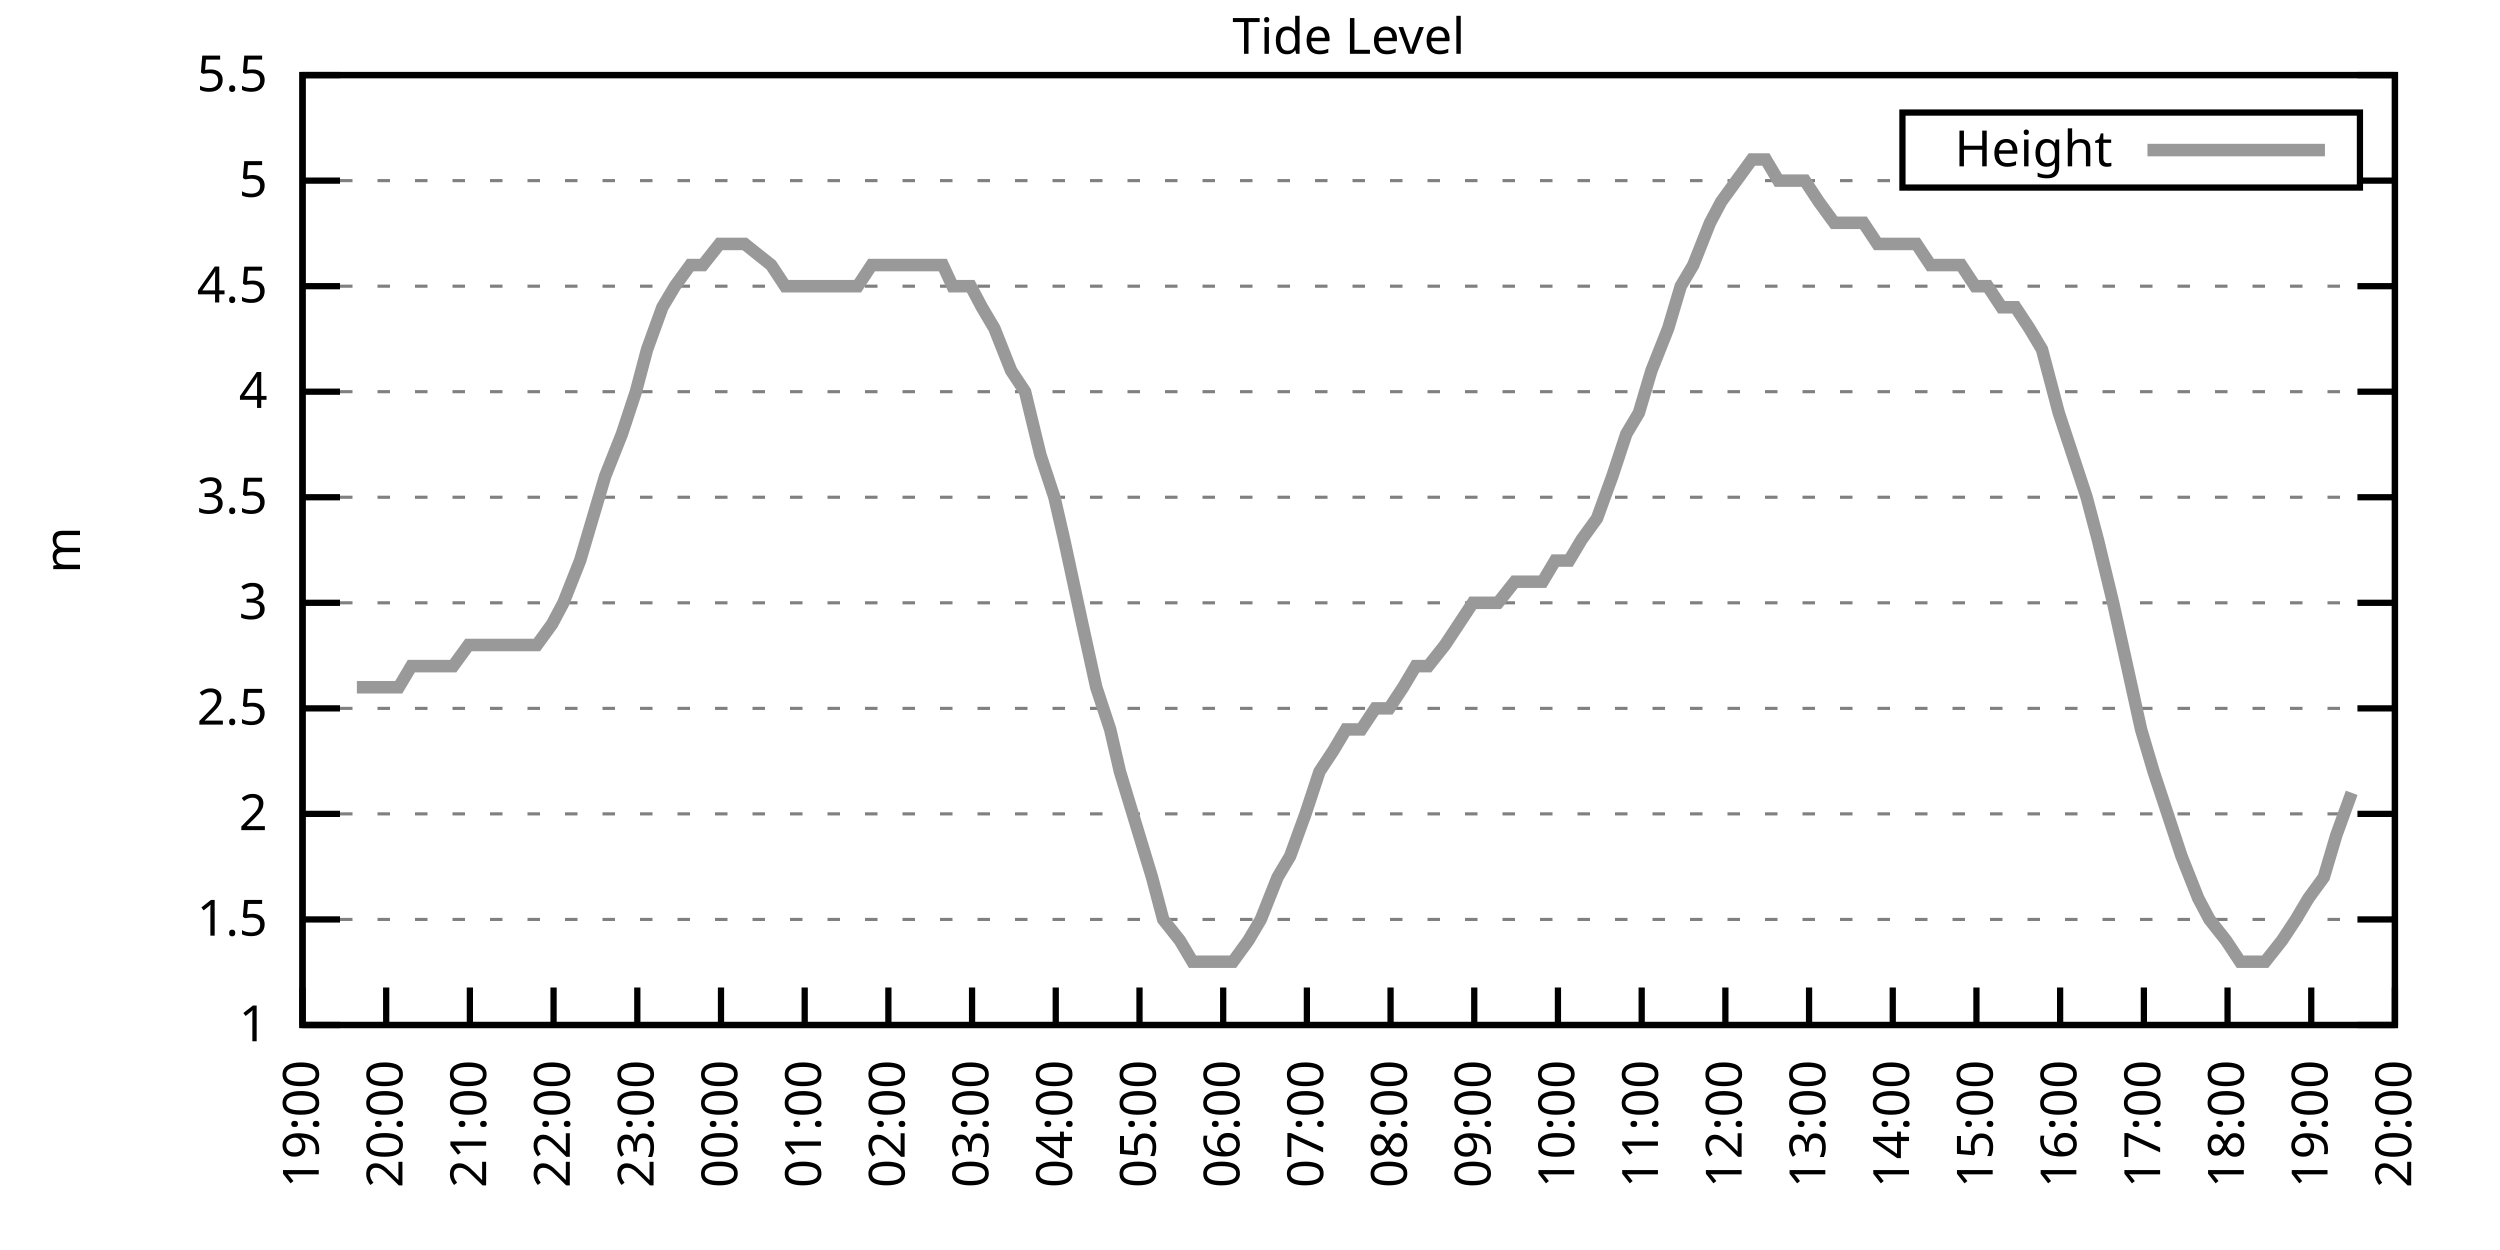
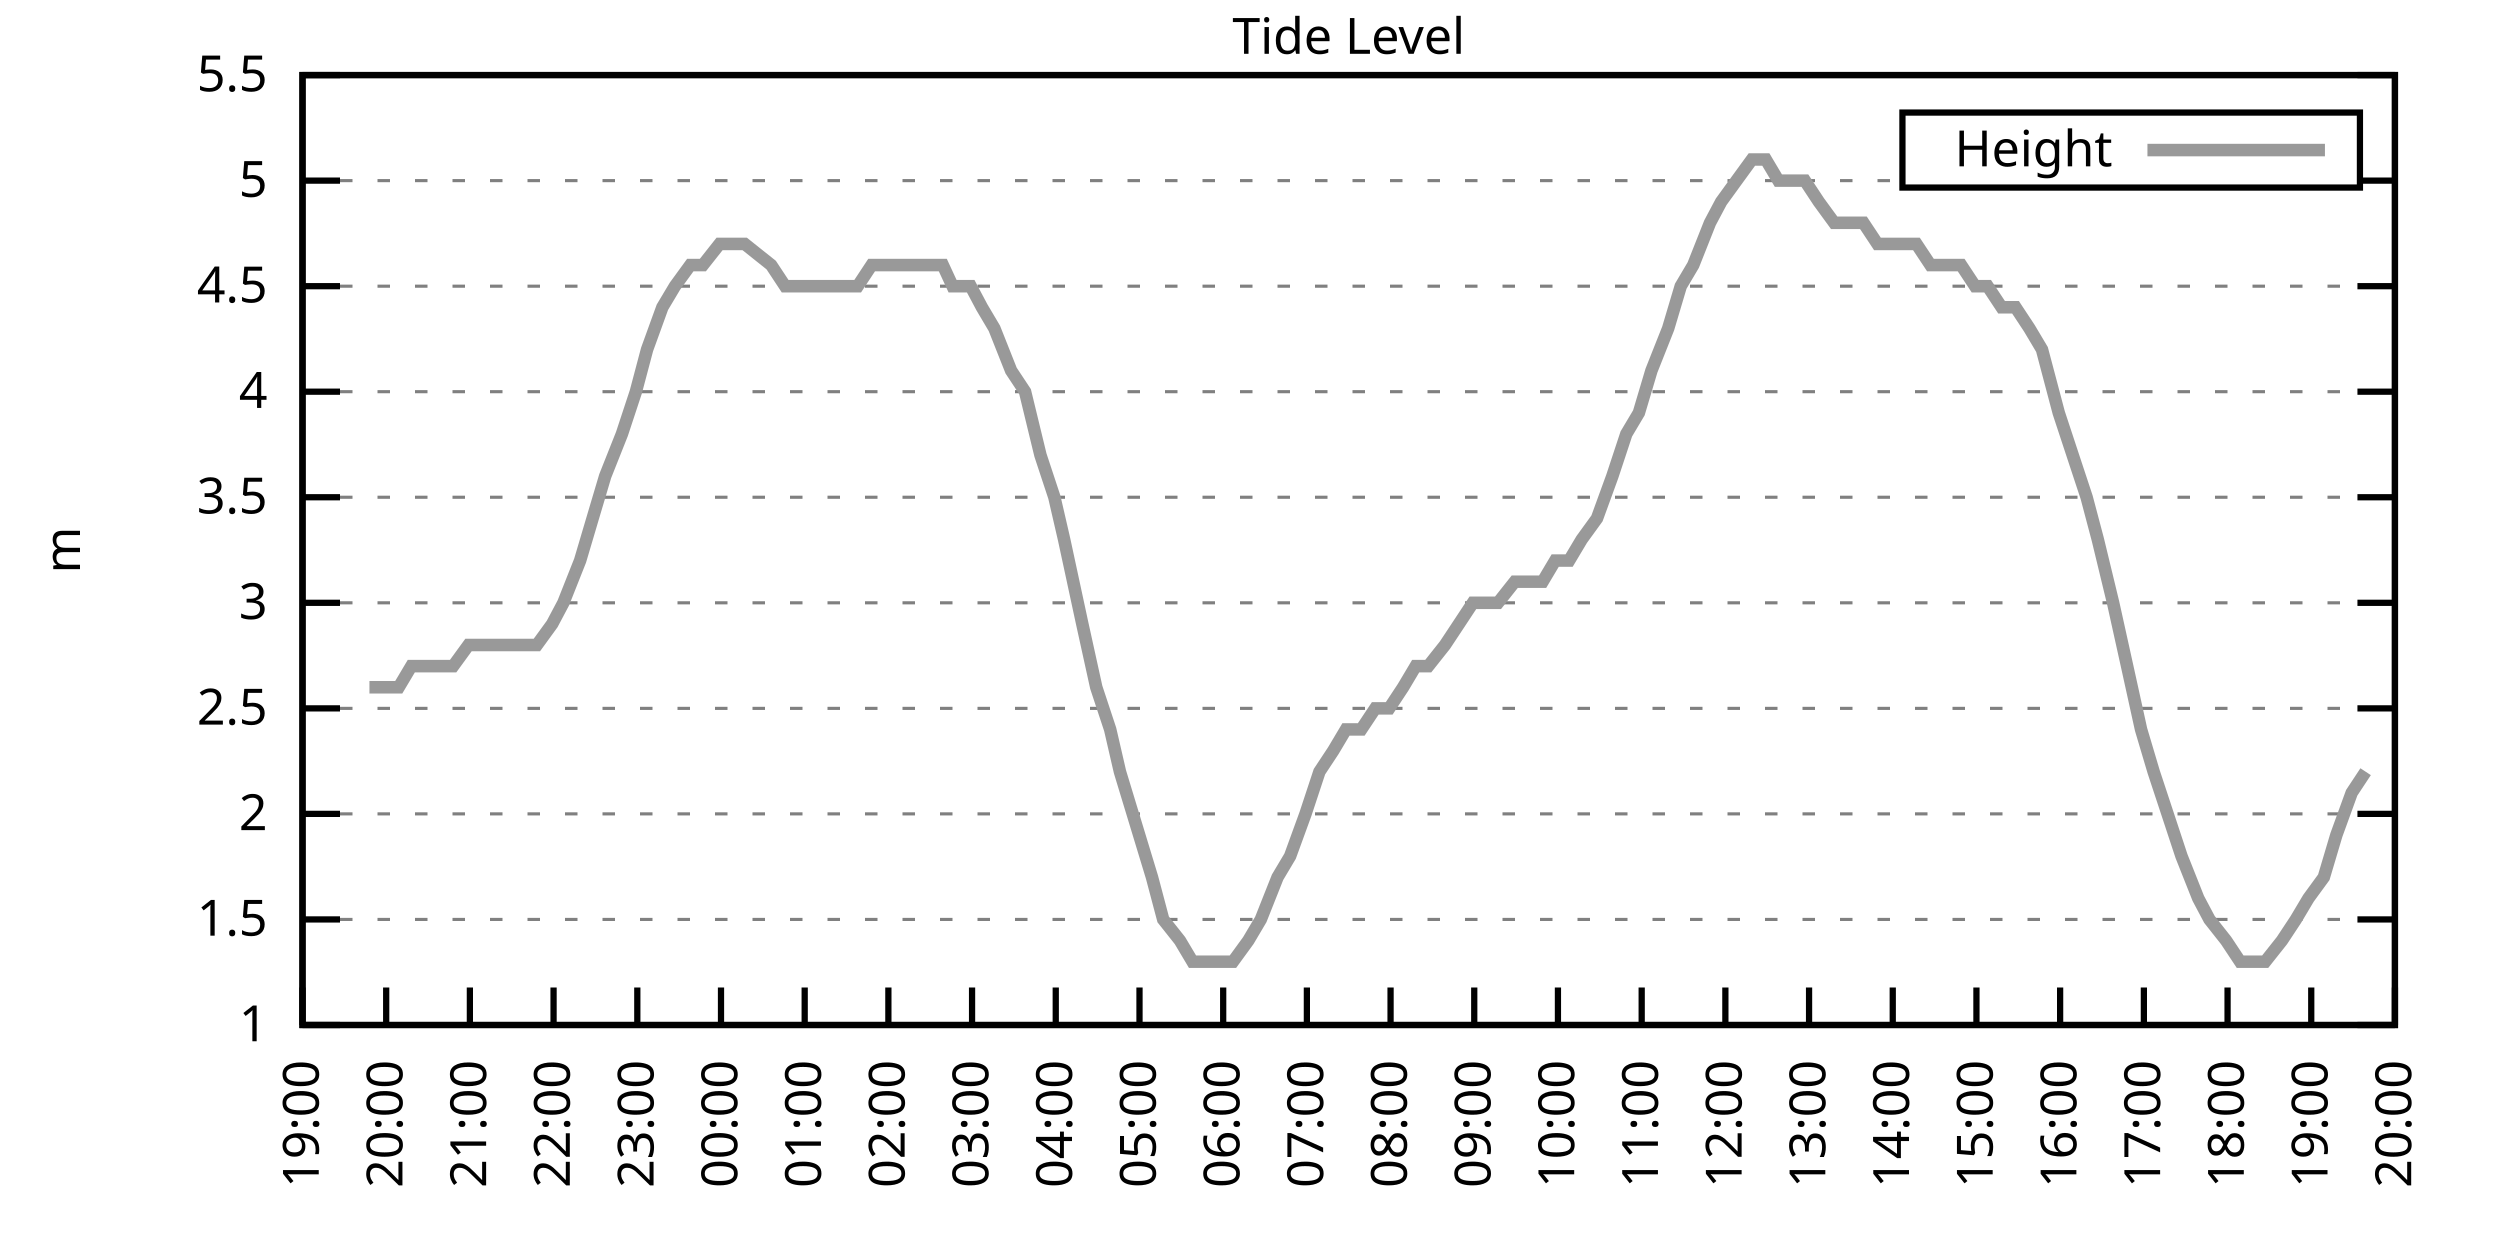
<svg xmlns="http://www.w3.org/2000/svg" xmlns:xlink="http://www.w3.org/1999/xlink" width="400" height="200" viewBox="0 0 400 200">
  <g id="gnuplot_canvas">
    <rect x="0" y="0" width="400" height="200" fill="none" />
    <defs>
      <circle id="gpDot" r="0.5" stroke-width="0.5" stroke="currentColor" />
      <path id="gpPt0" stroke-width="0.333" stroke="currentColor" d="M-1,0 h2 M0,-1 v2" />
      <path id="gpPt1" stroke-width="0.333" stroke="currentColor" d="M-1,-1 L1,1 M1,-1 L-1,1" />
      <path id="gpPt2" stroke-width="0.333" stroke="currentColor" d="M-1,0 L1,0 M0,-1 L0,1 M-1,-1 L1,1 M-1,1 L1,-1" />
      <rect id="gpPt3" stroke-width="0.333" stroke="currentColor" x="-1" y="-1" width="2" height="2" />
      <rect id="gpPt4" stroke-width="0.333" stroke="currentColor" fill="currentColor" x="-1" y="-1" width="2" height="2" />
      <circle id="gpPt5" stroke-width="0.333" stroke="currentColor" cx="0" cy="0" r="1" />
      <use xlink:href="#gpPt5" id="gpPt6" fill="currentColor" stroke="none" />
      <path id="gpPt7" stroke-width="0.333" stroke="currentColor" d="M0,-1.33 L-1.33,0.67 L1.33,0.67 z" />
      <use xlink:href="#gpPt7" id="gpPt8" fill="currentColor" stroke="none" />
      <use xlink:href="#gpPt7" id="gpPt9" stroke="currentColor" transform="rotate(180)" />
      <use xlink:href="#gpPt9" id="gpPt10" fill="currentColor" stroke="none" />
      <use xlink:href="#gpPt3" id="gpPt11" stroke="currentColor" transform="rotate(45)" />
      <use xlink:href="#gpPt11" id="gpPt12" fill="currentColor" stroke="none" />
      <path id="gpPt13" stroke-width="0.333" stroke="currentColor" d="M0,1.330 L1.265,0.411 L0.782,-1.067 L-0.782,-1.076 L-1.265,0.411 z" />
      <use xlink:href="#gpPt13" id="gpPt14" fill="currentColor" stroke="none" />
      <filter id="textbox" filterUnits="objectBoundingBox" x="0" y="0" height="1" width="1">
        <feFlood flood-color="white" flood-opacity="1" result="bgnd" />
        <feComposite in="SourceGraphic" in2="bgnd" operator="atop" />
      </filter>
      <filter id="greybox" filterUnits="objectBoundingBox" x="0" y="0" height="1" width="1">
        <feFlood flood-color="lightgrey" flood-opacity="1" result="grey" />
        <feComposite in="SourceGraphic" in2="grey" operator="atop" />
      </filter>
    </defs>
    <g fill="none" color="white" stroke="currentColor" stroke-width="1.00" stroke-linecap="butt" stroke-linejoin="miter">
</g>
    <g fill="none" color="black" stroke="currentColor" stroke-width="1.00" stroke-linecap="butt" stroke-linejoin="miter">
      <g stroke="none" shape-rendering="crispEdges">
        <polygon fill="rgb(255, 255, 255)" points="48.40,164.00 383.18,164.00 383.18,12.02 48.40,12.02 " />
      </g>
    </g>
    <g fill="none" color="black" stroke="currentColor" stroke-width="1.00" stroke-linecap="butt" stroke-linejoin="miter">
</g>
    <g fill="none" color="black" stroke="black" stroke-width="0.50" stroke-linecap="butt" stroke-linejoin="miter">
</g>
    <g fill="none" color="gray" stroke="currentColor" stroke-width="0.50" stroke-linecap="butt" stroke-linejoin="miter">
      <path stroke="gray" stroke-dasharray="2,4" class="gridline" d="M48.40,164.00 L383.19,164.00  " />
    </g>
    <g fill="none" color="gray" stroke="gray" stroke-width="1.00" stroke-linecap="butt" stroke-linejoin="miter">
</g>
    <g fill="none" color="black" stroke="currentColor" stroke-width="1.00" stroke-linecap="butt" stroke-linejoin="miter">
      <path stroke="black" d="M48.40,164.00 L54.40,164.00 M383.19,164.00 L377.19,164.00  " />
      <g transform="translate(42.80,166.60)" stroke="none" fill="black" font-family="Sans" font-size="8.00" text-anchor="end">
        <text>
          <tspan font-family="Sans"> 1</tspan>
        </text>
      </g>
    </g>
    <g fill="none" color="black" stroke="currentColor" stroke-width="1.00" stroke-linecap="butt" stroke-linejoin="miter">
</g>
    <g fill="none" color="black" stroke="black" stroke-width="0.50" stroke-linecap="butt" stroke-linejoin="miter">
</g>
    <g fill="none" color="gray" stroke="currentColor" stroke-width="0.50" stroke-linecap="butt" stroke-linejoin="miter">
      <path stroke="gray" stroke-dasharray="2,4" class="gridline" d="M48.40,147.11 L383.19,147.11  " />
    </g>
    <g fill="none" color="gray" stroke="gray" stroke-width="1.00" stroke-linecap="butt" stroke-linejoin="miter">
</g>
    <g fill="none" color="black" stroke="currentColor" stroke-width="1.00" stroke-linecap="butt" stroke-linejoin="miter">
      <path stroke="black" d="M48.40,147.11 L54.40,147.11 M383.19,147.11 L377.19,147.11  " />
      <g transform="translate(42.80,149.71)" stroke="none" fill="black" font-family="Sans" font-size="8.00" text-anchor="end">
        <text>
          <tspan font-family="Sans"> 1.5</tspan>
        </text>
      </g>
    </g>
    <g fill="none" color="black" stroke="currentColor" stroke-width="1.00" stroke-linecap="butt" stroke-linejoin="miter">
</g>
    <g fill="none" color="black" stroke="black" stroke-width="0.50" stroke-linecap="butt" stroke-linejoin="miter">
</g>
    <g fill="none" color="gray" stroke="currentColor" stroke-width="0.50" stroke-linecap="butt" stroke-linejoin="miter">
      <path stroke="gray" stroke-dasharray="2,4" class="gridline" d="M48.40,130.22 L383.19,130.22  " />
    </g>
    <g fill="none" color="gray" stroke="gray" stroke-width="1.00" stroke-linecap="butt" stroke-linejoin="miter">
</g>
    <g fill="none" color="black" stroke="currentColor" stroke-width="1.00" stroke-linecap="butt" stroke-linejoin="miter">
      <path stroke="black" d="M48.40,130.22 L54.40,130.22 M383.19,130.22 L377.19,130.22  " />
      <g transform="translate(42.80,132.82)" stroke="none" fill="black" font-family="Sans" font-size="8.00" text-anchor="end">
        <text>
          <tspan font-family="Sans"> 2</tspan>
        </text>
      </g>
    </g>
    <g fill="none" color="black" stroke="currentColor" stroke-width="1.00" stroke-linecap="butt" stroke-linejoin="miter">
</g>
    <g fill="none" color="black" stroke="black" stroke-width="0.50" stroke-linecap="butt" stroke-linejoin="miter">
</g>
    <g fill="none" color="gray" stroke="currentColor" stroke-width="0.50" stroke-linecap="butt" stroke-linejoin="miter">
      <path stroke="gray" stroke-dasharray="2,4" class="gridline" d="M48.40,113.34 L383.19,113.34  " />
    </g>
    <g fill="none" color="gray" stroke="gray" stroke-width="1.00" stroke-linecap="butt" stroke-linejoin="miter">
</g>
    <g fill="none" color="black" stroke="currentColor" stroke-width="1.00" stroke-linecap="butt" stroke-linejoin="miter">
      <path stroke="black" d="M48.40,113.34 L54.40,113.34 M383.19,113.34 L377.19,113.34  " />
      <g transform="translate(42.80,115.94)" stroke="none" fill="black" font-family="Sans" font-size="8.00" text-anchor="end">
        <text>
          <tspan font-family="Sans"> 2.5</tspan>
        </text>
      </g>
    </g>
    <g fill="none" color="black" stroke="currentColor" stroke-width="1.00" stroke-linecap="butt" stroke-linejoin="miter">
</g>
    <g fill="none" color="black" stroke="black" stroke-width="0.50" stroke-linecap="butt" stroke-linejoin="miter">
</g>
    <g fill="none" color="gray" stroke="currentColor" stroke-width="0.50" stroke-linecap="butt" stroke-linejoin="miter">
      <path stroke="gray" stroke-dasharray="2,4" class="gridline" d="M48.40,96.45 L383.19,96.45  " />
    </g>
    <g fill="none" color="gray" stroke="gray" stroke-width="1.00" stroke-linecap="butt" stroke-linejoin="miter">
</g>
    <g fill="none" color="black" stroke="currentColor" stroke-width="1.00" stroke-linecap="butt" stroke-linejoin="miter">
      <path stroke="black" d="M48.40,96.45 L54.40,96.45 M383.19,96.45 L377.19,96.45  " />
      <g transform="translate(42.80,99.05)" stroke="none" fill="black" font-family="Sans" font-size="8.00" text-anchor="end">
        <text>
          <tspan font-family="Sans"> 3</tspan>
        </text>
      </g>
    </g>
    <g fill="none" color="black" stroke="currentColor" stroke-width="1.00" stroke-linecap="butt" stroke-linejoin="miter">
</g>
    <g fill="none" color="black" stroke="black" stroke-width="0.50" stroke-linecap="butt" stroke-linejoin="miter">
</g>
    <g fill="none" color="gray" stroke="currentColor" stroke-width="0.50" stroke-linecap="butt" stroke-linejoin="miter">
      <path stroke="gray" stroke-dasharray="2,4" class="gridline" d="M48.40,79.56 L383.19,79.56  " />
    </g>
    <g fill="none" color="gray" stroke="gray" stroke-width="1.00" stroke-linecap="butt" stroke-linejoin="miter">
</g>
    <g fill="none" color="black" stroke="currentColor" stroke-width="1.00" stroke-linecap="butt" stroke-linejoin="miter">
      <path stroke="black" d="M48.40,79.56 L54.40,79.56 M383.19,79.56 L377.19,79.56  " />
      <g transform="translate(42.80,82.16)" stroke="none" fill="black" font-family="Sans" font-size="8.00" text-anchor="end">
        <text>
          <tspan font-family="Sans"> 3.5</tspan>
        </text>
      </g>
    </g>
    <g fill="none" color="black" stroke="currentColor" stroke-width="1.00" stroke-linecap="butt" stroke-linejoin="miter">
</g>
    <g fill="none" color="black" stroke="black" stroke-width="0.50" stroke-linecap="butt" stroke-linejoin="miter">
</g>
    <g fill="none" color="gray" stroke="currentColor" stroke-width="0.50" stroke-linecap="butt" stroke-linejoin="miter">
      <path stroke="gray" stroke-dasharray="2,4" class="gridline" d="M48.40,62.67 L383.19,62.67  " />
    </g>
    <g fill="none" color="gray" stroke="gray" stroke-width="1.00" stroke-linecap="butt" stroke-linejoin="miter">
</g>
    <g fill="none" color="black" stroke="currentColor" stroke-width="1.00" stroke-linecap="butt" stroke-linejoin="miter">
      <path stroke="black" d="M48.40,62.67 L54.40,62.67 M383.19,62.67 L377.19,62.67  " />
      <g transform="translate(42.80,65.27)" stroke="none" fill="black" font-family="Sans" font-size="8.00" text-anchor="end">
        <text>
          <tspan font-family="Sans"> 4</tspan>
        </text>
      </g>
    </g>
    <g fill="none" color="black" stroke="currentColor" stroke-width="1.00" stroke-linecap="butt" stroke-linejoin="miter">
</g>
    <g fill="none" color="black" stroke="black" stroke-width="0.50" stroke-linecap="butt" stroke-linejoin="miter">
</g>
    <g fill="none" color="gray" stroke="currentColor" stroke-width="0.50" stroke-linecap="butt" stroke-linejoin="miter">
      <path stroke="gray" stroke-dasharray="2,4" class="gridline" d="M48.40,45.79 L383.19,45.79  " />
    </g>
    <g fill="none" color="gray" stroke="gray" stroke-width="1.00" stroke-linecap="butt" stroke-linejoin="miter">
</g>
    <g fill="none" color="black" stroke="currentColor" stroke-width="1.00" stroke-linecap="butt" stroke-linejoin="miter">
      <path stroke="black" d="M48.40,45.79 L54.40,45.79 M383.19,45.79 L377.19,45.79  " />
      <g transform="translate(42.80,48.39)" stroke="none" fill="black" font-family="Sans" font-size="8.00" text-anchor="end">
        <text>
          <tspan font-family="Sans"> 4.5</tspan>
        </text>
      </g>
    </g>
    <g fill="none" color="black" stroke="currentColor" stroke-width="1.00" stroke-linecap="butt" stroke-linejoin="miter">
</g>
    <g fill="none" color="black" stroke="black" stroke-width="0.50" stroke-linecap="butt" stroke-linejoin="miter">
</g>
    <g fill="none" color="gray" stroke="currentColor" stroke-width="0.50" stroke-linecap="butt" stroke-linejoin="miter">
      <path stroke="gray" stroke-dasharray="2,4" class="gridline" d="M48.40,28.90 L304.39,28.90 M377.59,28.90 L383.19,28.90  " />
    </g>
    <g fill="none" color="gray" stroke="gray" stroke-width="1.00" stroke-linecap="butt" stroke-linejoin="miter">
</g>
    <g fill="none" color="black" stroke="currentColor" stroke-width="1.00" stroke-linecap="butt" stroke-linejoin="miter">
      <path stroke="black" d="M48.40,28.90 L54.40,28.90 M383.19,28.90 L377.19,28.90  " />
      <g transform="translate(42.80,31.50)" stroke="none" fill="black" font-family="Sans" font-size="8.00" text-anchor="end">
        <text>
          <tspan font-family="Sans"> 5</tspan>
        </text>
      </g>
    </g>
    <g fill="none" color="black" stroke="currentColor" stroke-width="1.00" stroke-linecap="butt" stroke-linejoin="miter">
</g>
    <g fill="none" color="black" stroke="black" stroke-width="0.50" stroke-linecap="butt" stroke-linejoin="miter">
</g>
    <g fill="none" color="gray" stroke="currentColor" stroke-width="0.50" stroke-linecap="butt" stroke-linejoin="miter">
      <path stroke="gray" stroke-dasharray="2,4" class="gridline" d="M48.40,12.01 L383.19,12.01  " />
    </g>
    <g fill="none" color="gray" stroke="gray" stroke-width="1.00" stroke-linecap="butt" stroke-linejoin="miter">
</g>
    <g fill="none" color="black" stroke="currentColor" stroke-width="1.00" stroke-linecap="butt" stroke-linejoin="miter">
      <path stroke="black" d="M48.40,12.01 L54.40,12.01 M383.19,12.01 L377.19,12.01  " />
      <g transform="translate(42.80,14.61)" stroke="none" fill="black" font-family="Sans" font-size="8.00" text-anchor="end">
        <text>
          <tspan font-family="Sans"> 5.5</tspan>
        </text>
      </g>
    </g>
    <g fill="none" color="black" stroke="currentColor" stroke-width="1.00" stroke-linecap="butt" stroke-linejoin="miter">
      <path stroke="black" d="M48.40,164.00 L48.40,158.00  " />
      <g transform="translate(51.00,169.60) rotate(270.00)" stroke="none" fill="black" font-family="Sans" font-size="8.00" text-anchor="end">
        <text>
          <tspan font-family="Sans">19:00</tspan>
        </text>
      </g>
    </g>
    <g fill="none" color="black" stroke="currentColor" stroke-width="1.00" stroke-linecap="butt" stroke-linejoin="miter">
      <path stroke="black" d="M61.79,164.00 L61.79,158.00  " />
      <g transform="translate(64.39,169.60) rotate(270.00)" stroke="none" fill="black" font-family="Sans" font-size="8.00" text-anchor="end">
        <text>
          <tspan font-family="Sans">20:00</tspan>
        </text>
      </g>
    </g>
    <g fill="none" color="black" stroke="currentColor" stroke-width="1.00" stroke-linecap="butt" stroke-linejoin="miter">
      <path stroke="black" d="M75.18,164.00 L75.18,158.00  " />
      <g transform="translate(77.78,169.60) rotate(270.00)" stroke="none" fill="black" font-family="Sans" font-size="8.00" text-anchor="end">
        <text>
          <tspan font-family="Sans">21:00</tspan>
        </text>
      </g>
    </g>
    <g fill="none" color="black" stroke="currentColor" stroke-width="1.00" stroke-linecap="butt" stroke-linejoin="miter">
      <path stroke="black" d="M88.57,164.00 L88.57,158.00  " />
      <g transform="translate(91.17,169.60) rotate(270.00)" stroke="none" fill="black" font-family="Sans" font-size="8.00" text-anchor="end">
        <text>
          <tspan font-family="Sans">22:00</tspan>
        </text>
      </g>
    </g>
    <g fill="none" color="black" stroke="currentColor" stroke-width="1.00" stroke-linecap="butt" stroke-linejoin="miter">
      <path stroke="black" d="M101.97,164.00 L101.97,158.00  " />
      <g transform="translate(104.57,169.60) rotate(270.00)" stroke="none" fill="black" font-family="Sans" font-size="8.00" text-anchor="end">
        <text>
          <tspan font-family="Sans">23:00</tspan>
        </text>
      </g>
    </g>
    <g fill="none" color="black" stroke="currentColor" stroke-width="1.00" stroke-linecap="butt" stroke-linejoin="miter">
      <path stroke="black" d="M115.36,164.00 L115.36,158.00  " />
      <g transform="translate(117.96,169.60) rotate(270.00)" stroke="none" fill="black" font-family="Sans" font-size="8.00" text-anchor="end">
        <text>
          <tspan font-family="Sans">00:00</tspan>
        </text>
      </g>
    </g>
    <g fill="none" color="black" stroke="currentColor" stroke-width="1.00" stroke-linecap="butt" stroke-linejoin="miter">
      <path stroke="black" d="M128.75,164.00 L128.75,158.00  " />
      <g transform="translate(131.35,169.60) rotate(270.00)" stroke="none" fill="black" font-family="Sans" font-size="8.00" text-anchor="end">
        <text>
          <tspan font-family="Sans">01:00</tspan>
        </text>
      </g>
    </g>
    <g fill="none" color="black" stroke="currentColor" stroke-width="1.00" stroke-linecap="butt" stroke-linejoin="miter">
      <path stroke="black" d="M142.14,164.00 L142.14,158.00  " />
      <g transform="translate(144.74,169.60) rotate(270.00)" stroke="none" fill="black" font-family="Sans" font-size="8.00" text-anchor="end">
        <text>
          <tspan font-family="Sans">02:00</tspan>
        </text>
      </g>
    </g>
    <g fill="none" color="black" stroke="currentColor" stroke-width="1.00" stroke-linecap="butt" stroke-linejoin="miter">
      <path stroke="black" d="M155.53,164.00 L155.53,158.00  " />
      <g transform="translate(158.13,169.60) rotate(270.00)" stroke="none" fill="black" font-family="Sans" font-size="8.00" text-anchor="end">
        <text>
          <tspan font-family="Sans">03:00</tspan>
        </text>
      </g>
    </g>
    <g fill="none" color="black" stroke="currentColor" stroke-width="1.00" stroke-linecap="butt" stroke-linejoin="miter">
      <path stroke="black" d="M168.92,164.00 L168.92,158.00  " />
      <g transform="translate(171.52,169.60) rotate(270.00)" stroke="none" fill="black" font-family="Sans" font-size="8.00" text-anchor="end">
        <text>
          <tspan font-family="Sans">04:00</tspan>
        </text>
      </g>
    </g>
    <g fill="none" color="black" stroke="currentColor" stroke-width="1.00" stroke-linecap="butt" stroke-linejoin="miter">
      <path stroke="black" d="M182.32,164.00 L182.32,158.00  " />
      <g transform="translate(184.92,169.60) rotate(270.00)" stroke="none" fill="black" font-family="Sans" font-size="8.00" text-anchor="end">
        <text>
          <tspan font-family="Sans">05:00</tspan>
        </text>
      </g>
    </g>
    <g fill="none" color="black" stroke="currentColor" stroke-width="1.00" stroke-linecap="butt" stroke-linejoin="miter">
      <path stroke="black" d="M195.71,164.00 L195.71,158.00  " />
      <g transform="translate(198.31,169.60) rotate(270.00)" stroke="none" fill="black" font-family="Sans" font-size="8.00" text-anchor="end">
        <text>
          <tspan font-family="Sans">06:00</tspan>
        </text>
      </g>
    </g>
    <g fill="none" color="black" stroke="currentColor" stroke-width="1.00" stroke-linecap="butt" stroke-linejoin="miter">
      <path stroke="black" d="M209.10,164.00 L209.10,158.00  " />
      <g transform="translate(211.70,169.60) rotate(270.00)" stroke="none" fill="black" font-family="Sans" font-size="8.00" text-anchor="end">
        <text>
          <tspan font-family="Sans">07:00</tspan>
        </text>
      </g>
    </g>
    <g fill="none" color="black" stroke="currentColor" stroke-width="1.00" stroke-linecap="butt" stroke-linejoin="miter">
      <path stroke="black" d="M222.49,164.00 L222.49,158.00  " />
      <g transform="translate(225.09,169.60) rotate(270.00)" stroke="none" fill="black" font-family="Sans" font-size="8.00" text-anchor="end">
        <text>
          <tspan font-family="Sans">08:00</tspan>
        </text>
      </g>
    </g>
    <g fill="none" color="black" stroke="currentColor" stroke-width="1.00" stroke-linecap="butt" stroke-linejoin="miter">
      <path stroke="black" d="M235.88,164.00 L235.88,158.00  " />
      <g transform="translate(238.48,169.60) rotate(270.00)" stroke="none" fill="black" font-family="Sans" font-size="8.00" text-anchor="end">
        <text>
          <tspan font-family="Sans">09:00</tspan>
        </text>
      </g>
    </g>
    <g fill="none" color="black" stroke="currentColor" stroke-width="1.00" stroke-linecap="butt" stroke-linejoin="miter">
      <path stroke="black" d="M249.27,164.00 L249.27,158.00  " />
      <g transform="translate(251.87,169.60) rotate(270.00)" stroke="none" fill="black" font-family="Sans" font-size="8.00" text-anchor="end">
        <text>
          <tspan font-family="Sans">10:00</tspan>
        </text>
      </g>
    </g>
    <g fill="none" color="black" stroke="currentColor" stroke-width="1.00" stroke-linecap="butt" stroke-linejoin="miter">
      <path stroke="black" d="M262.67,164.00 L262.67,158.00  " />
      <g transform="translate(265.27,169.60) rotate(270.00)" stroke="none" fill="black" font-family="Sans" font-size="8.00" text-anchor="end">
        <text>
          <tspan font-family="Sans">11:00</tspan>
        </text>
      </g>
    </g>
    <g fill="none" color="black" stroke="currentColor" stroke-width="1.00" stroke-linecap="butt" stroke-linejoin="miter">
      <path stroke="black" d="M276.06,164.00 L276.06,158.00  " />
      <g transform="translate(278.66,169.60) rotate(270.00)" stroke="none" fill="black" font-family="Sans" font-size="8.00" text-anchor="end">
        <text>
          <tspan font-family="Sans">12:00</tspan>
        </text>
      </g>
    </g>
    <g fill="none" color="black" stroke="currentColor" stroke-width="1.00" stroke-linecap="butt" stroke-linejoin="miter">
      <path stroke="black" d="M289.45,164.00 L289.45,158.00  " />
      <g transform="translate(292.05,169.60) rotate(270.00)" stroke="none" fill="black" font-family="Sans" font-size="8.00" text-anchor="end">
        <text>
          <tspan font-family="Sans">13:00</tspan>
        </text>
      </g>
    </g>
    <g fill="none" color="black" stroke="currentColor" stroke-width="1.00" stroke-linecap="butt" stroke-linejoin="miter">
      <path stroke="black" d="M302.84,164.00 L302.84,158.00  " />
      <g transform="translate(305.44,169.60) rotate(270.00)" stroke="none" fill="black" font-family="Sans" font-size="8.00" text-anchor="end">
        <text>
          <tspan font-family="Sans">14:00</tspan>
        </text>
      </g>
    </g>
    <g fill="none" color="black" stroke="currentColor" stroke-width="1.00" stroke-linecap="butt" stroke-linejoin="miter">
      <path stroke="black" d="M316.23,164.00 L316.23,158.00  " />
      <g transform="translate(318.83,169.60) rotate(270.00)" stroke="none" fill="black" font-family="Sans" font-size="8.00" text-anchor="end">
        <text>
          <tspan font-family="Sans">15:00</tspan>
        </text>
      </g>
    </g>
    <g fill="none" color="black" stroke="currentColor" stroke-width="1.00" stroke-linecap="butt" stroke-linejoin="miter">
      <path stroke="black" d="M329.62,164.00 L329.62,158.00  " />
      <g transform="translate(332.22,169.60) rotate(270.00)" stroke="none" fill="black" font-family="Sans" font-size="8.00" text-anchor="end">
        <text>
          <tspan font-family="Sans">16:00</tspan>
        </text>
      </g>
    </g>
    <g fill="none" color="black" stroke="currentColor" stroke-width="1.00" stroke-linecap="butt" stroke-linejoin="miter">
      <path stroke="black" d="M343.02,164.00 L343.02,158.00  " />
      <g transform="translate(345.62,169.60) rotate(270.00)" stroke="none" fill="black" font-family="Sans" font-size="8.00" text-anchor="end">
        <text>
          <tspan font-family="Sans">17:00</tspan>
        </text>
      </g>
    </g>
    <g fill="none" color="black" stroke="currentColor" stroke-width="1.00" stroke-linecap="butt" stroke-linejoin="miter">
      <path stroke="black" d="M356.41,164.00 L356.41,158.00  " />
      <g transform="translate(359.01,169.60) rotate(270.00)" stroke="none" fill="black" font-family="Sans" font-size="8.00" text-anchor="end">
        <text>
          <tspan font-family="Sans">18:00</tspan>
        </text>
      </g>
    </g>
    <g fill="none" color="black" stroke="currentColor" stroke-width="1.00" stroke-linecap="butt" stroke-linejoin="miter">
      <path stroke="black" d="M369.80,164.00 L369.80,158.00  " />
      <g transform="translate(372.40,169.60) rotate(270.00)" stroke="none" fill="black" font-family="Sans" font-size="8.00" text-anchor="end">
        <text>
          <tspan font-family="Sans">19:00</tspan>
        </text>
      </g>
    </g>
    <g fill="none" color="black" stroke="currentColor" stroke-width="1.00" stroke-linecap="butt" stroke-linejoin="miter">
      <path stroke="black" d="M383.19,164.00 L383.19,158.00  " />
      <g transform="translate(385.79,169.60) rotate(270.00)" stroke="none" fill="black" font-family="Sans" font-size="8.00" text-anchor="end">
        <text>
          <tspan font-family="Sans">20:00</tspan>
        </text>
      </g>
    </g>
    <g fill="none" color="black" stroke="currentColor" stroke-width="1.00" stroke-linecap="butt" stroke-linejoin="miter">
</g>
    <g fill="none" color="black" stroke="currentColor" stroke-width="1.00" stroke-linecap="butt" stroke-linejoin="miter">
      <path stroke="black" d="M48.40,12.01 L48.40,164.00 L383.19,164.00 L383.19,12.01 L48.40,12.01 Z  " />
    </g>
    <g fill="none" color="black" stroke="currentColor" stroke-width="1.00" stroke-linecap="butt" stroke-linejoin="miter">
</g>
    <g fill="none" color="black" stroke="currentColor" stroke-width="1.00" stroke-linecap="butt" stroke-linejoin="miter">
      <path stroke="black" d="M304.39,30.01 L304.39,18.01 L377.59,18.01 L377.59,30.01 L304.39,30.01 Z  " />
    </g>
    <g id="Tide_level_plot_1">
      <g fill="none" color="white" stroke="black" stroke-width="2.00" stroke-linecap="butt" stroke-linejoin="miter">
</g>
      <g fill="none" color="black" stroke="currentColor" stroke-width="2.00" stroke-linecap="butt" stroke-linejoin="miter">
        <g transform="translate(337.99,26.61)" stroke="none" fill="black" font-family="Sans" font-size="8.00" text-anchor="end">
          <text>
            <tspan font-family="Sans">Height</tspan>
          </text>
        </g>
      </g>
      <g fill="none" color="black" stroke="currentColor" stroke-width="2.00" stroke-linecap="butt" stroke-linejoin="miter">
-         <path stroke="rgb(153, 153, 153)" d="M343.59,24.01 L371.99,24.01 M57.10,109.96 L59.11,109.96 L61.35,109.96 L63.80,109.96 L65.81,106.58 L68.04,106.58   L70.50,106.58 L72.50,106.58 L74.96,103.20 L77.19,103.20 L78.98,103.20 L81.43,103.20 L83.89,103.20 L85.90,103.20   L88.35,99.83 L90.14,96.45 L92.82,89.69 L94.82,82.94 L96.83,76.18 L99.51,69.43 L101.74,62.67 L103.53,55.92   L105.98,49.16 L107.99,45.79 L110.45,42.41 L112.46,42.41 L115.13,39.03 L117.14,39.03 L119.15,39.03 L123.39,42.41   L125.62,45.79 L128.08,45.79 L130.09,45.79 L132.99,45.79 L134.78,45.79 L137.23,45.79 L139.46,42.41 L141.92,42.41   L144.15,42.41 L145.94,42.41 L147.94,42.41 L150.85,42.41 L152.41,45.79 L155.31,45.79 L157.10,49.16 L159.10,52.54   L161.78,59.30 L164.01,62.67 L166.47,72.81 L168.70,79.56 L170.26,86.32 L173.17,99.83 L175.40,109.96 L177.63,116.71   L179.19,123.47 L184.32,140.36 L186.11,147.11 L188.79,150.49 L190.80,153.87 L193.25,153.87 L195.26,153.87 L197.27,153.87   L199.73,150.49 L201.73,147.11 L204.41,140.36 L206.42,136.98 L208.88,130.22 L211.11,123.47 L213.34,120.09 L215.35,116.71   L217.80,116.71 L220.04,113.34 L222.27,113.34 L224.50,109.96 L226.51,106.58 L228.52,106.58 L231.20,103.20 L233.43,99.83   L235.66,96.45 L237.67,96.45 L239.68,96.45 L242.36,93.07 L244.36,93.07 L246.82,93.07 L248.83,89.69 L251.06,89.69   L253.07,86.32 L255.52,82.94 L257.98,76.18 L260.21,69.43 L262.22,66.05 L264.23,59.30 L266.91,52.54 L268.92,45.79   L270.92,42.41 L273.60,35.65 L275.39,32.28 L277.84,28.90 L280.30,25.52 L282.53,25.52 L284.54,28.90 L286.77,28.90   L288.78,28.90 L291.01,32.28 L293.47,35.65 L295.92,35.65 L298.15,35.65 L300.39,39.03 L302.62,39.03 L304.85,39.03   L306.63,39.03 L308.87,42.41 L311.32,42.41 L313.78,42.41 L316.01,45.79 L318.02,45.79 L320.25,49.16 L322.48,49.16   L324.71,52.54 L326.72,55.92 L329.40,66.05 L331.63,72.81 L333.86,79.56 L335.65,86.32 L338.10,96.45 L340.34,106.58   L342.57,116.71 L344.58,123.47 L346.81,130.22 L349.04,136.98 L351.72,143.73 L353.51,147.11 L356.18,150.49 L358.42,153.87   L360.65,153.87 L362.43,153.87 L365.11,150.49 L367.34,147.11 L369.35,143.73 L371.81,140.36 L373.82,133.60 L376.27,126.85    " />
+         <path stroke="rgb(153, 153, 153)" d="M343.59,24.01 L371.99,24.01 M59.11,109.96 L61.35,109.96 L63.80,109.96 L65.81,106.58 L68.04,106.58 L70.50,106.58   L72.50,106.58 L74.96,103.20 L77.19,103.20 L78.98,103.20 L81.43,103.20 L83.89,103.20 L85.90,103.20 L88.35,99.83   L90.14,96.45 L92.82,89.69 L94.82,82.94 L96.83,76.18 L99.51,69.43 L101.74,62.67 L103.53,55.92 L105.98,49.16   L107.99,45.79 L110.45,42.41 L112.46,42.41 L115.13,39.03 L117.14,39.03 L119.15,39.03 L123.39,42.41 L125.62,45.79   L128.08,45.79 L130.09,45.79 L132.99,45.79 L134.78,45.79 L137.23,45.79 L139.46,42.41 L141.92,42.41 L144.15,42.41   L145.94,42.41 L147.94,42.41 L150.85,42.41 L152.41,45.79 L155.31,45.79 L157.10,49.16 L159.10,52.54 L161.78,59.30   L164.01,62.67 L166.47,72.81 L168.70,79.56 L170.26,86.32 L173.17,99.83 L175.40,109.96 L177.63,116.71 L179.19,123.47   L184.32,140.36 L186.11,147.11 L188.79,150.49 L190.80,153.87 L193.25,153.87 L195.26,153.87 L197.27,153.87 L199.73,150.49   L201.73,147.11 L204.41,140.36 L206.42,136.98 L208.88,130.22 L211.11,123.47 L213.34,120.09 L215.35,116.71 L217.80,116.71   L220.04,113.34 L222.27,113.34 L224.50,109.96 L226.51,106.58 L228.52,106.58 L231.20,103.20 L233.43,99.83 L235.66,96.45   L237.67,96.45 L239.68,96.45 L242.36,93.07 L244.36,93.07 L246.82,93.07 L248.83,89.69 L251.06,89.69 L253.07,86.32   L255.52,82.94 L257.98,76.18 L260.21,69.43 L262.22,66.05 L264.23,59.30 L266.91,52.54 L268.92,45.79 L270.92,42.41   L273.60,35.65 L275.39,32.28 L277.84,28.90 L280.30,25.52 L282.53,25.52 L284.54,28.90 L286.77,28.90 L288.78,28.90   L291.01,32.28 L293.47,35.65 L295.92,35.65 L298.15,35.65 L300.39,39.03 L302.62,39.03 L304.85,39.03 L306.63,39.03   L308.87,42.41 L311.32,42.41 L313.78,42.41 L316.01,45.79 L318.02,45.79 L320.25,49.16 L322.48,49.16 L324.71,52.54   L326.72,55.92 L329.40,66.05 L331.63,72.81 L333.86,79.56 L335.65,86.32 L338.10,96.45 L340.34,106.58 L342.57,116.71   L344.58,123.47 L346.81,130.22 L349.04,136.98 L351.72,143.73 L353.51,147.11 L356.18,150.49 L358.42,153.87 L360.65,153.87   L362.43,153.87 L365.11,150.49 L367.34,147.11 L369.35,143.73 L371.81,140.36 L373.82,133.60 L376.27,126.85 L378.50,123.47    " />
      </g>
    </g>
    <g fill="none" color="black" stroke="currentColor" stroke-width="2.00" stroke-linecap="butt" stroke-linejoin="miter">
</g>
    <g fill="none" color="black" stroke="black" stroke-width="1.00" stroke-linecap="butt" stroke-linejoin="miter">
</g>
    <g fill="none" color="black" stroke="currentColor" stroke-width="1.00" stroke-linecap="butt" stroke-linejoin="miter">
      <path stroke="black" d="M48.40,12.01 L48.40,164.00 L383.19,164.00 L383.19,12.01 L48.40,12.01 Z  " />
      <g transform="translate(12.80,88.01) rotate(270.00)" stroke="none" fill="black" font-family="Sans" font-size="8.00" text-anchor="middle">
        <text>
          <tspan font-family="Sans">m</tspan>
        </text>
      </g>
    </g>
    <g fill="none" color="black" stroke="currentColor" stroke-width="1.00" stroke-linecap="butt" stroke-linejoin="miter">
</g>
    <g fill="none" color="black" stroke="currentColor" stroke-width="1.00" stroke-linecap="butt" stroke-linejoin="miter">
      <g transform="translate(215.79,8.61)" stroke="none" fill="black" font-family="Sans" font-size="8.00" text-anchor="middle">
        <text>
          <tspan font-family="Sans">Tide Level</tspan>
        </text>
      </g>
    </g>
    <g fill="none" color="black" stroke="currentColor" stroke-width="1.00" stroke-linecap="butt" stroke-linejoin="miter">
</g>
  </g>
</svg>
